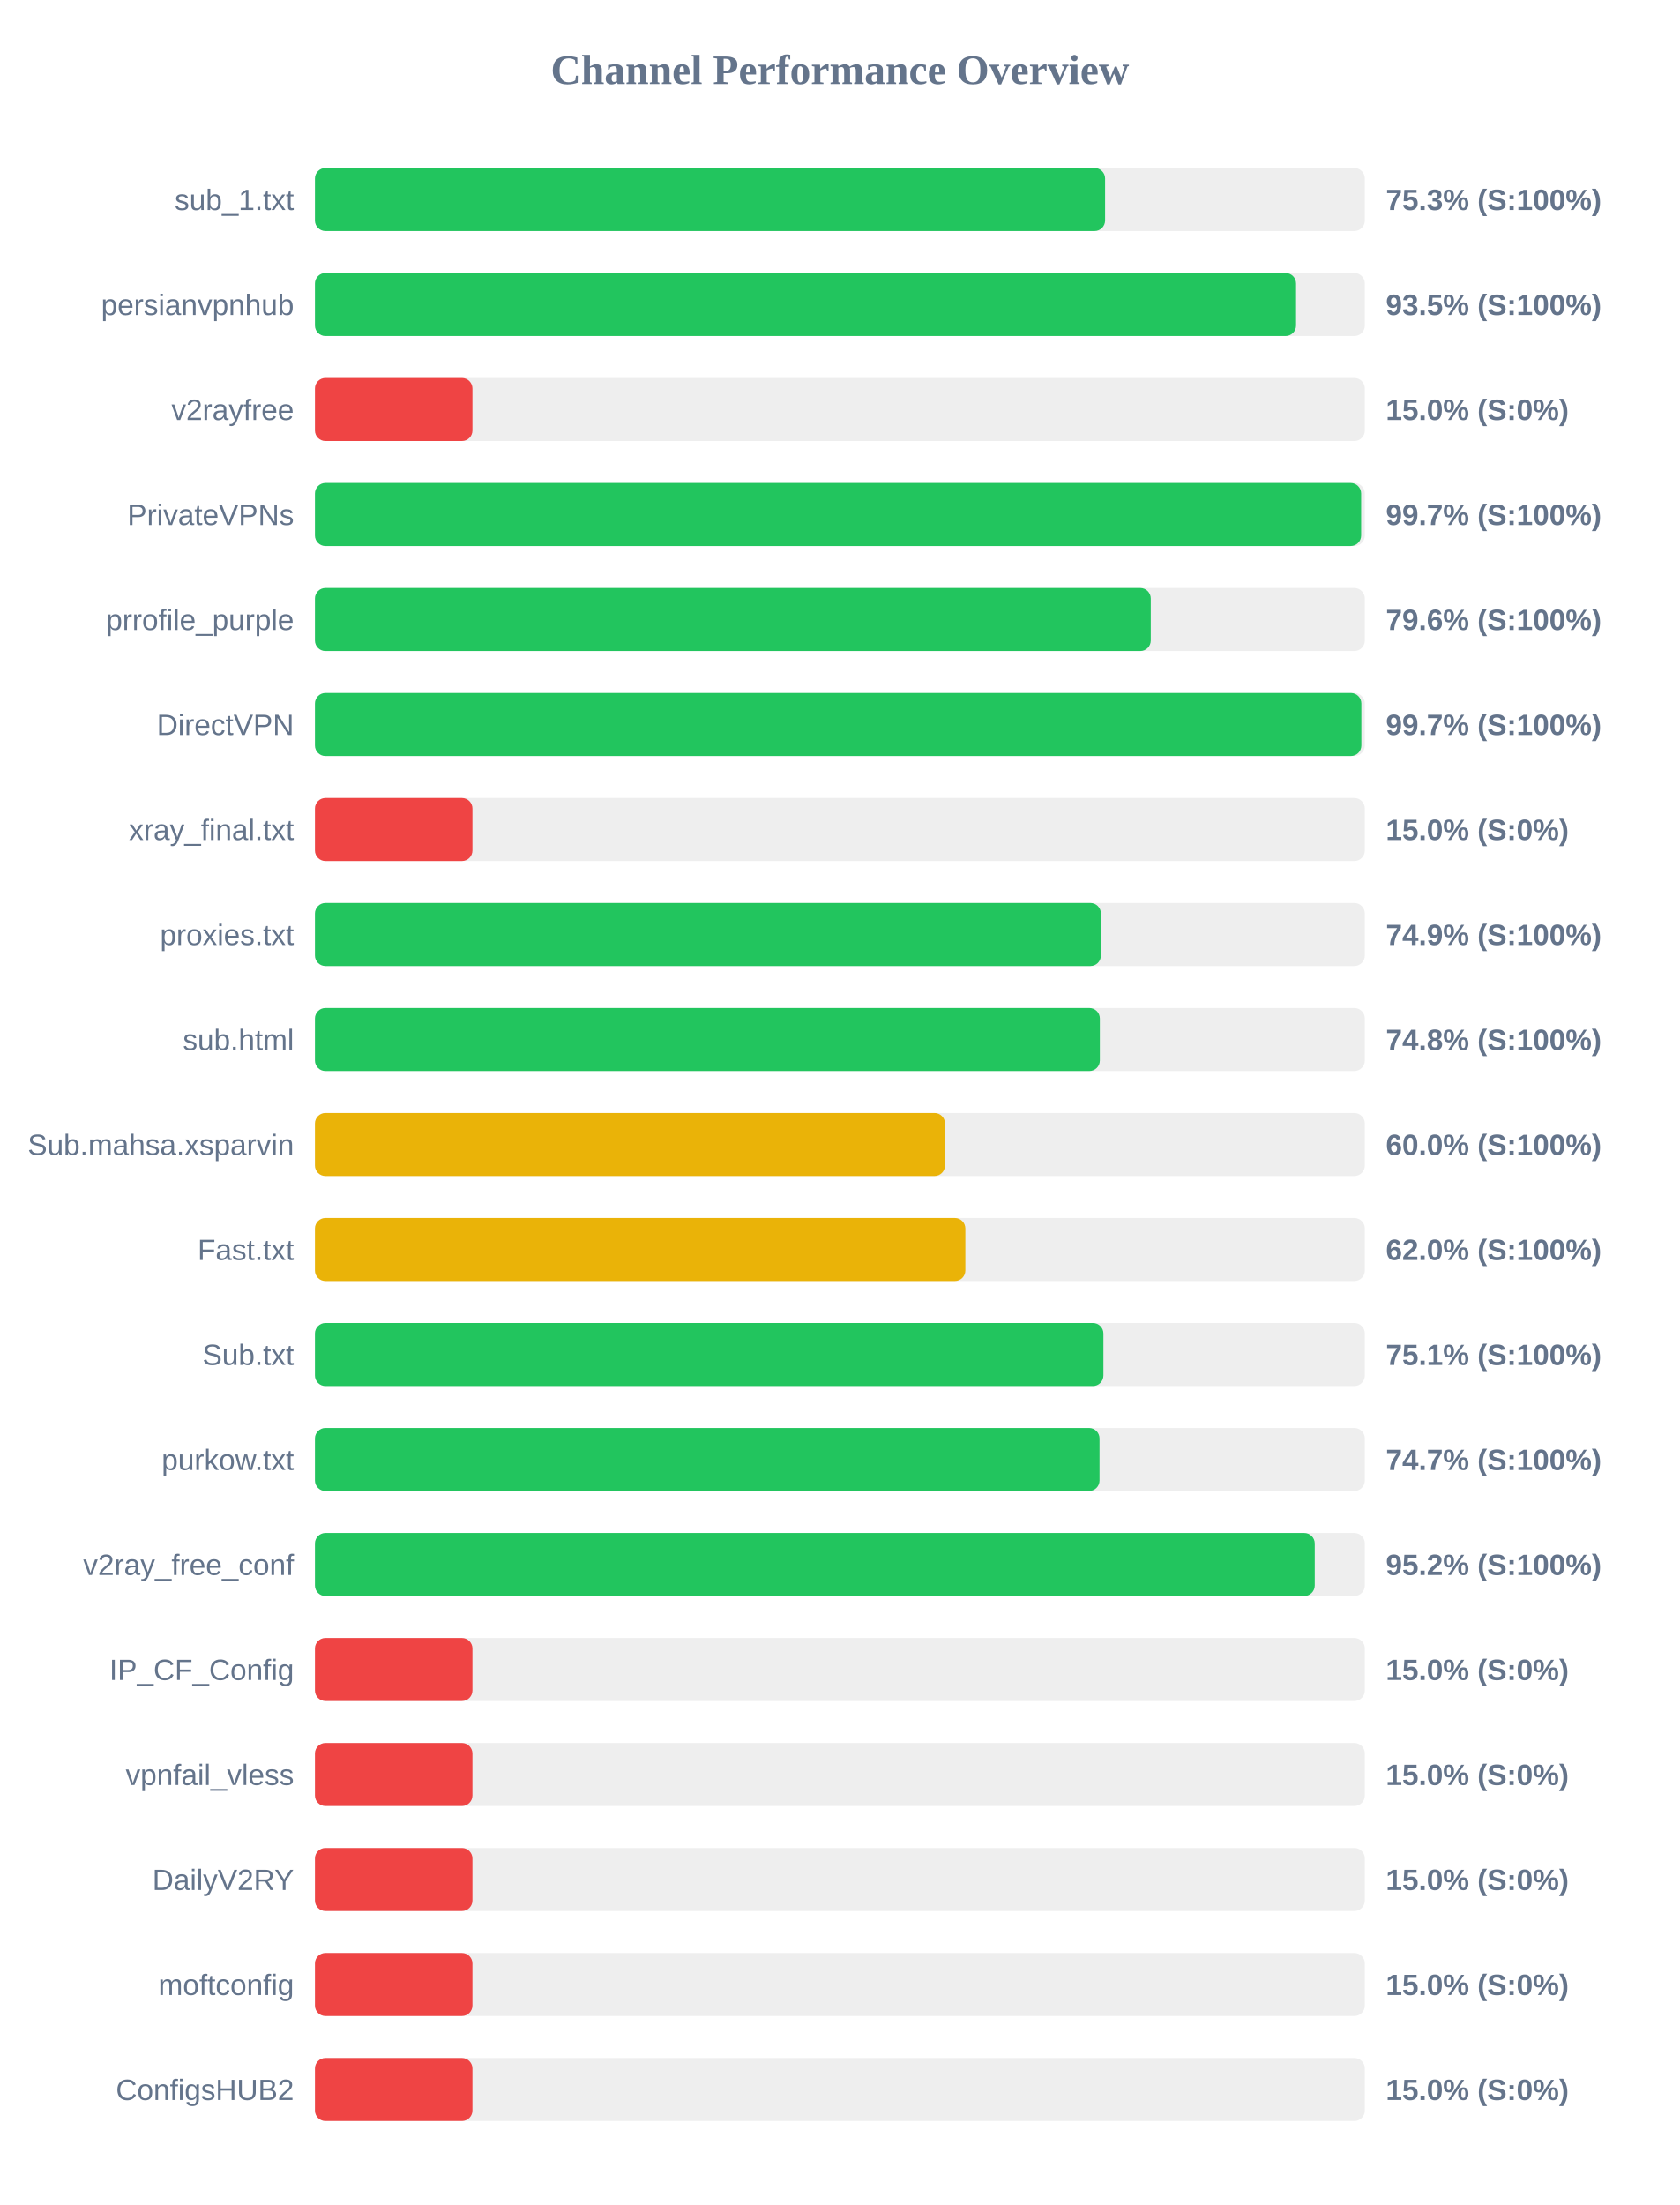
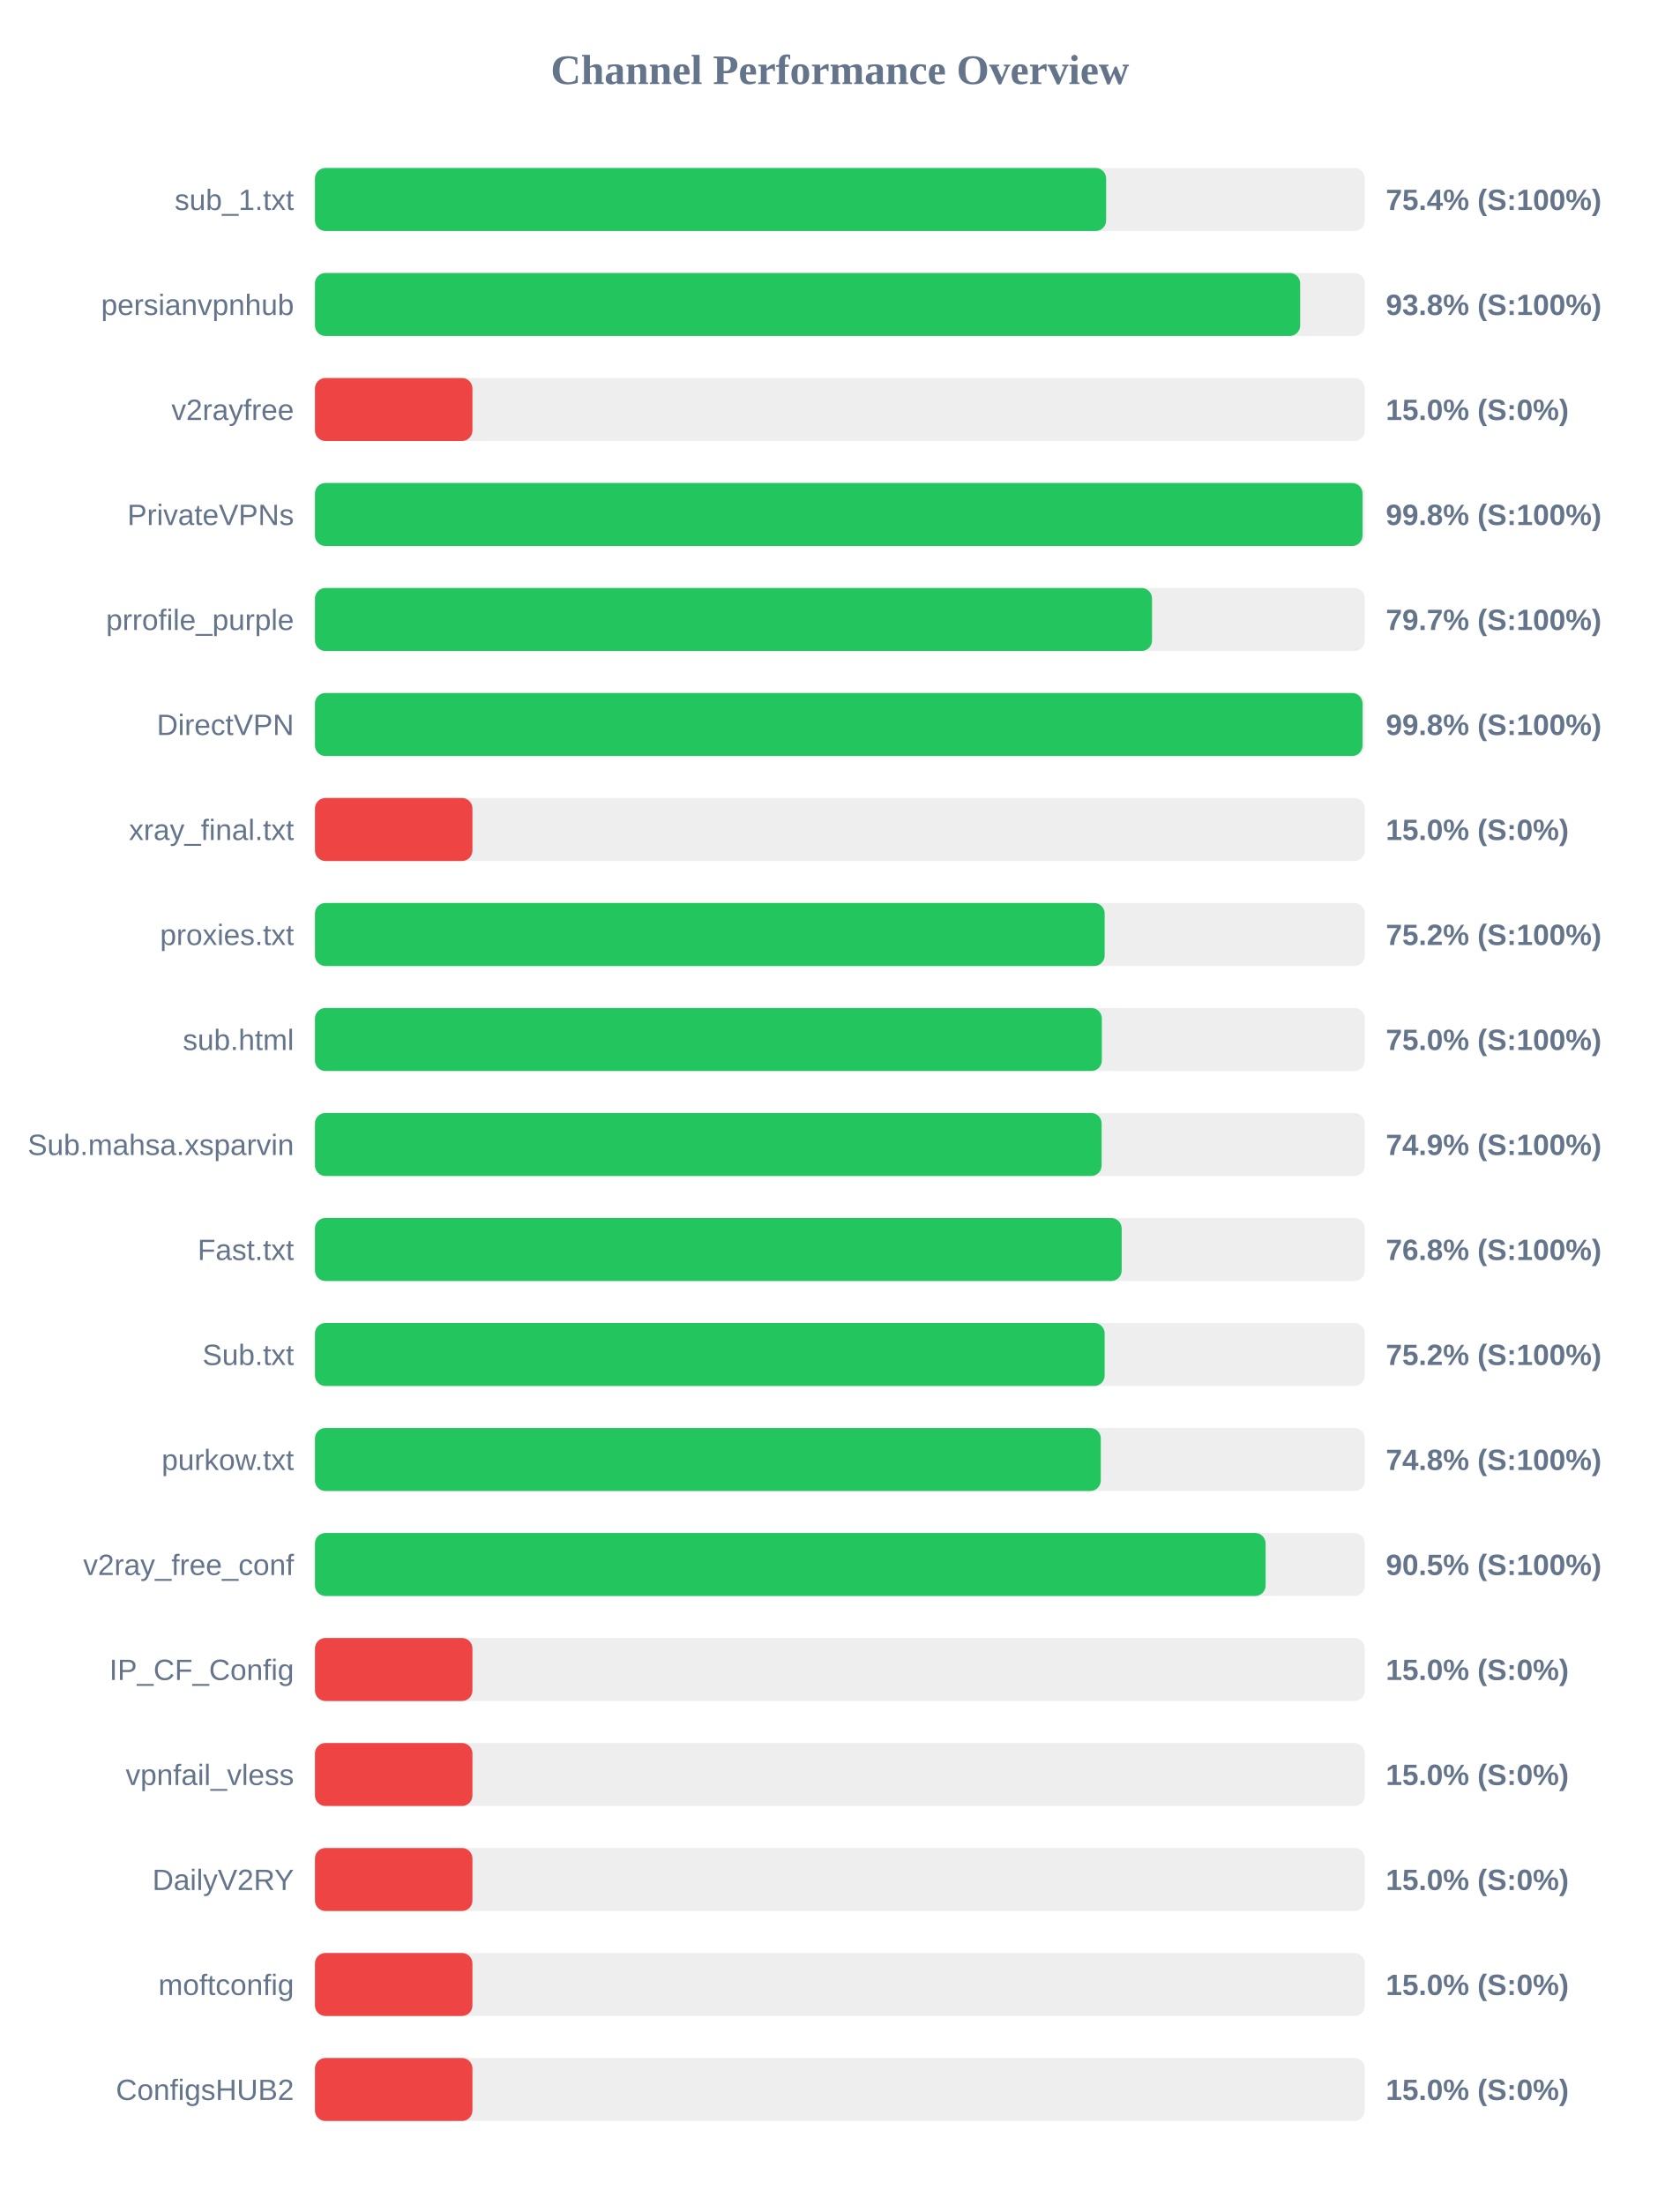
<svg xmlns="http://www.w3.org/2000/svg" width="800" height="1050" version="1.1">
  <style>
        .row { font: 14px Arial; fill: #64748b; }
        .score { font: bold 14px Arial; fill: #64748b; }
    </style>
  <text x="400" y="40" text-anchor="middle" font-size="20px" font-weight="bold" fill="#64748b">Channel Performance Overview</text>
  <rect x="150" y="80" width="500" height="30" fill="#eee" rx="5" />
-   <rect x="150" y="80" width="376.3" height="30" fill="#22c55e" rx="5" />
+   <rect x="150" y="80" width="376.8" height="30" fill="#22c55e" rx="5" />
  <text x="140" y="100" text-anchor="end" class="row">sub_1.txt</text>
-   <text x="660" y="100" text-anchor="start" class="score">75.3% (S:100%)</text>
+   <text x="660" y="100" text-anchor="start" class="score">75.4% (S:100%)</text>
  <rect x="150" y="130" width="500" height="30" fill="#eee" rx="5" />
-   <rect x="150" y="130" width="467.25" height="30" fill="#22c55e" rx="5" />
+   <rect x="150" y="130" width="469.2" height="30" fill="#22c55e" rx="5" />
  <text x="140" y="150" text-anchor="end" class="row">persianvpnhub</text>
-   <text x="660" y="150" text-anchor="start" class="score">93.5% (S:100%)</text>
+   <text x="660" y="150" text-anchor="start" class="score">93.8% (S:100%)</text>
  <rect x="150" y="180" width="500" height="30" fill="#eee" rx="5" />
  <rect x="150" y="180" width="75.0" height="30" fill="#ef4444" rx="5" />
  <text x="140" y="200" text-anchor="end" class="row">v2rayfree</text>
  <text x="660" y="200" text-anchor="start" class="score">15.0% (S:0%)</text>
  <rect x="150" y="230" width="500" height="30" fill="#eee" rx="5" />
-   <rect x="150" y="230" width="498.25" height="30" fill="#22c55e" rx="5" />
+   <rect x="150" y="230" width="498.9" height="30" fill="#22c55e" rx="5" />
  <text x="140" y="250" text-anchor="end" class="row">PrivateVPNs</text>
-   <text x="660" y="250" text-anchor="start" class="score">99.7% (S:100%)</text>
+   <text x="660" y="250" text-anchor="start" class="score">99.8% (S:100%)</text>
  <rect x="150" y="280" width="500" height="30" fill="#eee" rx="5" />
-   <rect x="150" y="280" width="398.05" height="30" fill="#22c55e" rx="5" />
+   <rect x="150" y="280" width="398.65" height="30" fill="#22c55e" rx="5" />
  <text x="140" y="300" text-anchor="end" class="row">prrofile_purple</text>
-   <text x="660" y="300" text-anchor="start" class="score">79.6% (S:100%)</text>
+   <text x="660" y="300" text-anchor="start" class="score">79.7% (S:100%)</text>
  <rect x="150" y="330" width="500" height="30" fill="#eee" rx="5" />
-   <rect x="150" y="330" width="498.35" height="30" fill="#22c55e" rx="5" />
+   <rect x="150" y="330" width="498.9" height="30" fill="#22c55e" rx="5" />
  <text x="140" y="350" text-anchor="end" class="row">DirectVPN</text>
-   <text x="660" y="350" text-anchor="start" class="score">99.7% (S:100%)</text>
+   <text x="660" y="350" text-anchor="start" class="score">99.8% (S:100%)</text>
  <rect x="150" y="380" width="500" height="30" fill="#eee" rx="5" />
  <rect x="150" y="380" width="75.0" height="30" fill="#ef4444" rx="5" />
  <text x="140" y="400" text-anchor="end" class="row">xray_final.txt</text>
  <text x="660" y="400" text-anchor="start" class="score">15.0% (S:0%)</text>
  <rect x="150" y="430" width="500" height="30" fill="#eee" rx="5" />
-   <rect x="150" y="430" width="374.3" height="30" fill="#22c55e" rx="5" />
+   <rect x="150" y="430" width="376.1" height="30" fill="#22c55e" rx="5" />
  <text x="140" y="450" text-anchor="end" class="row">proxies.txt</text>
-   <text x="660" y="450" text-anchor="start" class="score">74.9% (S:100%)</text>
+   <text x="660" y="450" text-anchor="start" class="score">75.2% (S:100%)</text>
  <rect x="150" y="480" width="500" height="30" fill="#eee" rx="5" />
-   <rect x="150" y="480" width="373.8" height="30" fill="#22c55e" rx="5" />
+   <rect x="150" y="480" width="374.75" height="30" fill="#22c55e" rx="5" />
  <text x="140" y="500" text-anchor="end" class="row">sub.html</text>
-   <text x="660" y="500" text-anchor="start" class="score">74.8% (S:100%)</text>
+   <text x="660" y="500" text-anchor="start" class="score">75.0% (S:100%)</text>
  <rect x="150" y="530" width="500" height="30" fill="#eee" rx="5" />
-   <rect x="150" y="530" width="300.05" height="30" fill="#eab308" rx="5" />
+   <rect x="150" y="530" width="374.65" height="30" fill="#22c55e" rx="5" />
  <text x="140" y="550" text-anchor="end" class="row">Sub.mahsa.xsparvin</text>
-   <text x="660" y="550" text-anchor="start" class="score">60.0% (S:100%)</text>
+   <text x="660" y="550" text-anchor="start" class="score">74.9% (S:100%)</text>
  <rect x="150" y="580" width="500" height="30" fill="#eee" rx="5" />
-   <rect x="150" y="580" width="309.75" height="30" fill="#eab308" rx="5" />
+   <rect x="150" y="580" width="384.2" height="30" fill="#22c55e" rx="5" />
  <text x="140" y="600" text-anchor="end" class="row">Fast.txt</text>
-   <text x="660" y="600" text-anchor="start" class="score">62.0% (S:100%)</text>
+   <text x="660" y="600" text-anchor="start" class="score">76.8% (S:100%)</text>
  <rect x="150" y="630" width="500" height="30" fill="#eee" rx="5" />
-   <rect x="150" y="630" width="375.5" height="30" fill="#22c55e" rx="5" />
+   <rect x="150" y="630" width="376.1" height="30" fill="#22c55e" rx="5" />
  <text x="140" y="650" text-anchor="end" class="row">Sub.txt</text>
-   <text x="660" y="650" text-anchor="start" class="score">75.1% (S:100%)</text>
+   <text x="660" y="650" text-anchor="start" class="score">75.2% (S:100%)</text>
  <rect x="150" y="680" width="500" height="30" fill="#eee" rx="5" />
-   <rect x="150" y="680" width="373.65" height="30" fill="#22c55e" rx="5" />
+   <rect x="150" y="680" width="374.25" height="30" fill="#22c55e" rx="5" />
  <text x="140" y="700" text-anchor="end" class="row">purkow.txt</text>
-   <text x="660" y="700" text-anchor="start" class="score">74.7% (S:100%)</text>
+   <text x="660" y="700" text-anchor="start" class="score">74.8% (S:100%)</text>
  <rect x="150" y="730" width="500" height="30" fill="#eee" rx="5" />
-   <rect x="150" y="730" width="476.15" height="30" fill="#22c55e" rx="5" />
+   <rect x="150" y="730" width="452.75" height="30" fill="#22c55e" rx="5" />
  <text x="140" y="750" text-anchor="end" class="row">v2ray_free_conf</text>
-   <text x="660" y="750" text-anchor="start" class="score">95.2% (S:100%)</text>
+   <text x="660" y="750" text-anchor="start" class="score">90.5% (S:100%)</text>
  <rect x="150" y="780" width="500" height="30" fill="#eee" rx="5" />
  <rect x="150" y="780" width="75.0" height="30" fill="#ef4444" rx="5" />
  <text x="140" y="800" text-anchor="end" class="row">IP_CF_Config</text>
  <text x="660" y="800" text-anchor="start" class="score">15.0% (S:0%)</text>
  <rect x="150" y="830" width="500" height="30" fill="#eee" rx="5" />
  <rect x="150" y="830" width="75.0" height="30" fill="#ef4444" rx="5" />
  <text x="140" y="850" text-anchor="end" class="row">vpnfail_vless</text>
  <text x="660" y="850" text-anchor="start" class="score">15.0% (S:0%)</text>
  <rect x="150" y="880" width="500" height="30" fill="#eee" rx="5" />
  <rect x="150" y="880" width="75.0" height="30" fill="#ef4444" rx="5" />
  <text x="140" y="900" text-anchor="end" class="row">DailyV2RY</text>
  <text x="660" y="900" text-anchor="start" class="score">15.0% (S:0%)</text>
  <rect x="150" y="930" width="500" height="30" fill="#eee" rx="5" />
  <rect x="150" y="930" width="75.0" height="30" fill="#ef4444" rx="5" />
  <text x="140" y="950" text-anchor="end" class="row">moftconfig</text>
  <text x="660" y="950" text-anchor="start" class="score">15.0% (S:0%)</text>
  <rect x="150" y="980" width="500" height="30" fill="#eee" rx="5" />
  <rect x="150" y="980" width="75.0" height="30" fill="#ef4444" rx="5" />
  <text x="140" y="1000" text-anchor="end" class="row">ConfigsHUB2</text>
  <text x="660" y="1000" text-anchor="start" class="score">15.0% (S:0%)</text>
</svg>
